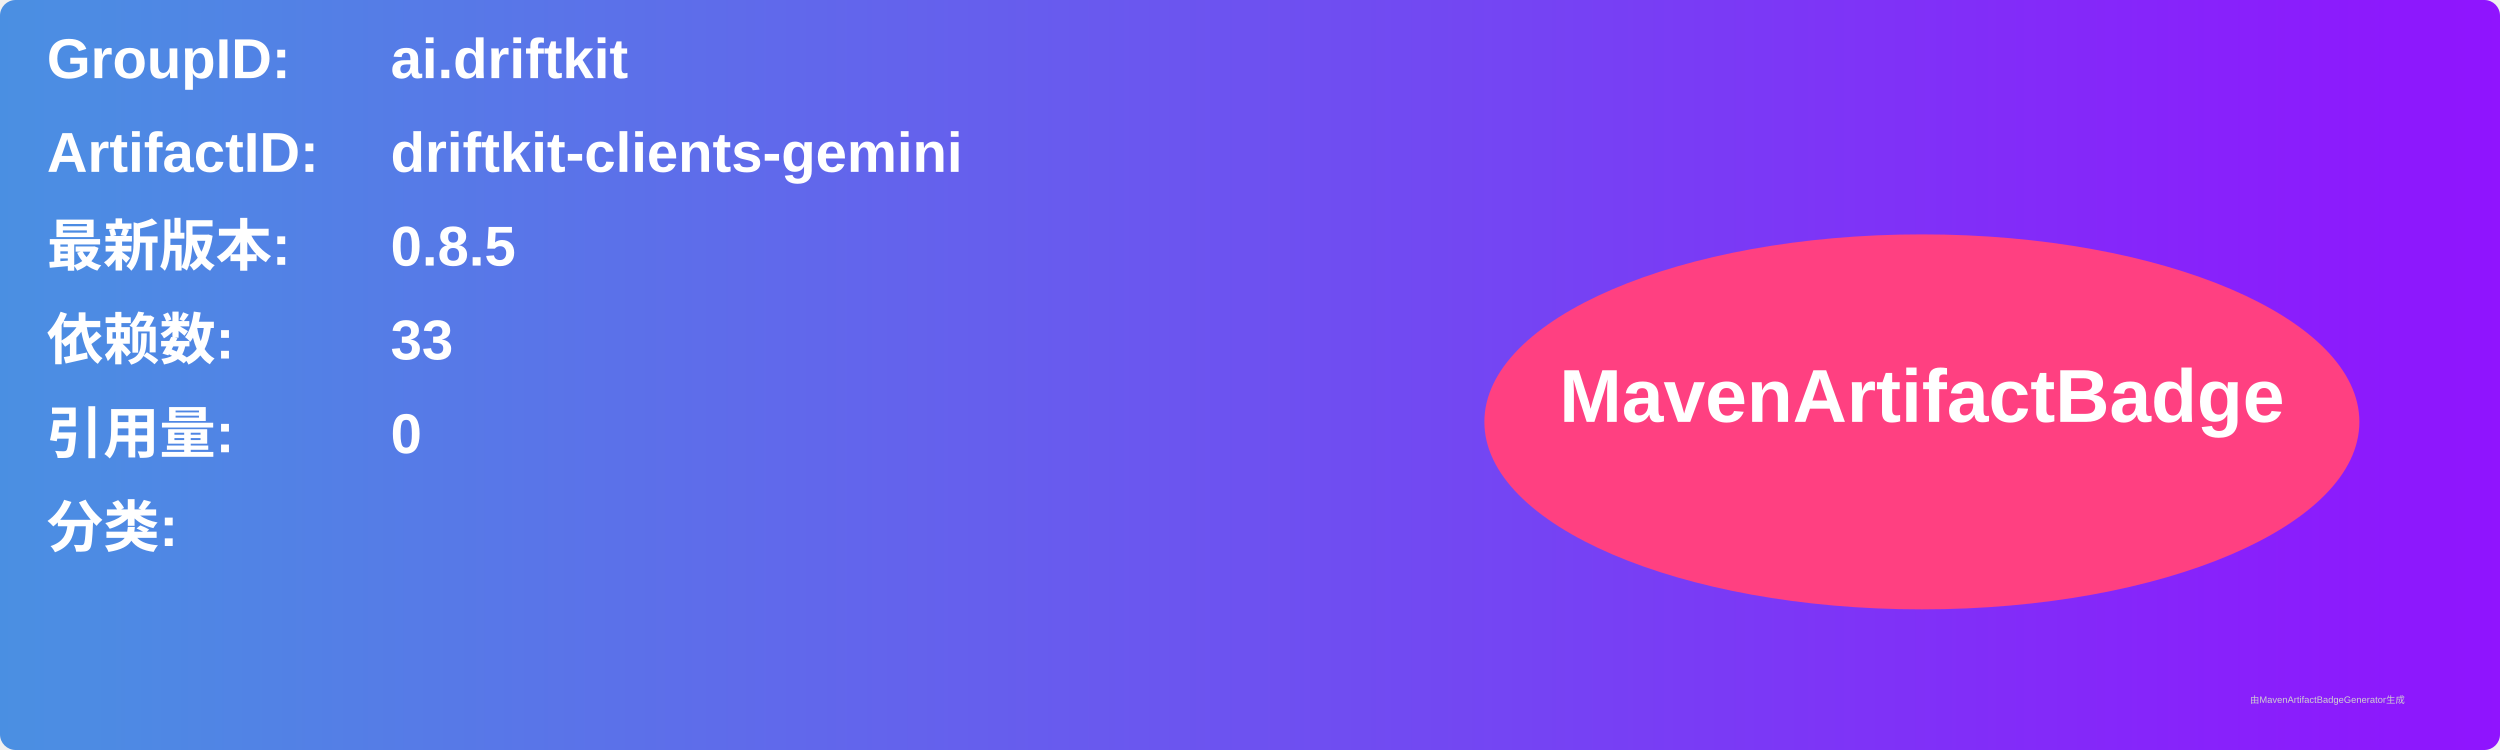
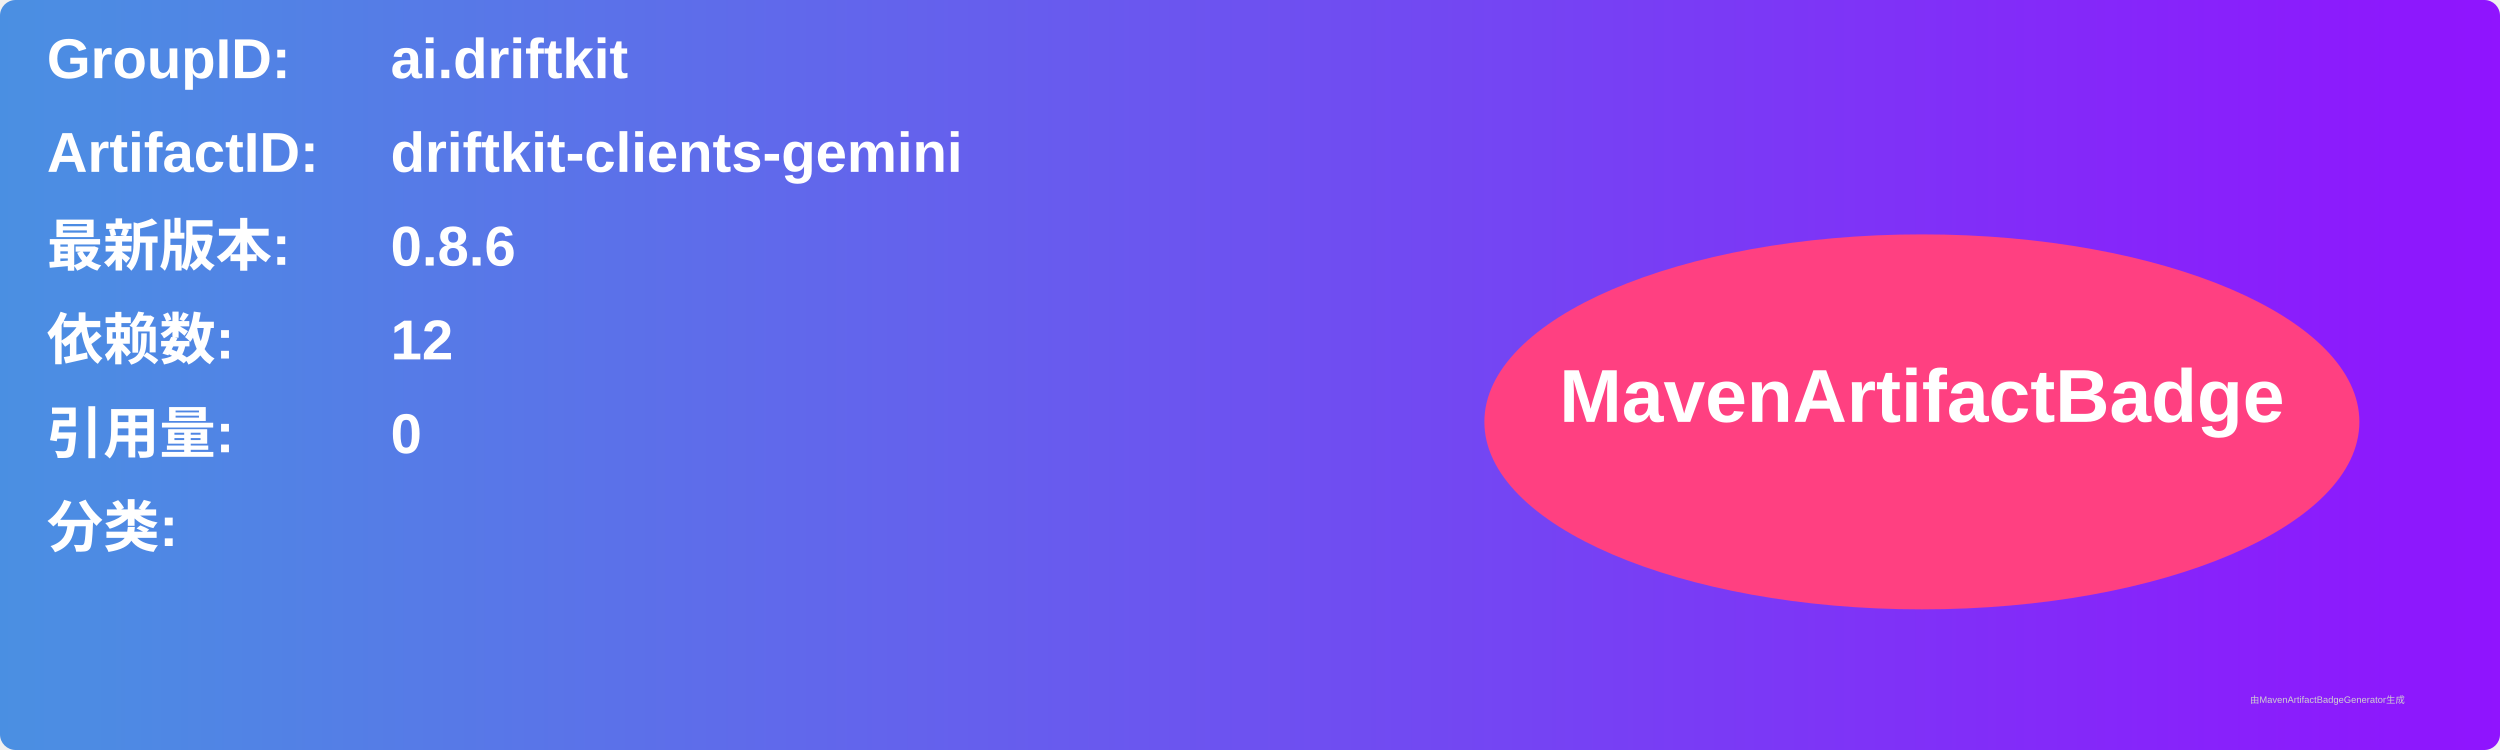
<svg xmlns="http://www.w3.org/2000/svg" width="800" height="240" viewBox="0 0 800 240">
  <linearGradient id="grad" x1="0%" y1="0%" x2="100%" y2="0%">
    <stop offset="0%" stop-color="#4a90e2" />
    <stop offset="100%" stop-color="#9013fe" />
  </linearGradient>
  <rect width="100%" height="100%" rx="5" ry="5" fill="url(#grad)" />
  <g transform="translate(15, 15)">
    <text x="0" y="10" font-family="Arial" font-size="18" fill="white" font-weight="bold" width="260">GroupID:</text>
    <text x="110" y="10" font-family="Arial" font-size="18" fill="white" font-weight="bold" width="460">ai.driftkit</text>
    <text x="0" y="40" font-family="Arial" font-size="18" fill="white" font-weight="bold" width="260">ArtifactID:</text>
    <text x="110" y="40" font-family="Arial" font-size="18" fill="white" font-weight="bold" width="460">driftkit-clients-gemini</text>
    <text x="0" y="70" font-family="Arial" font-size="18" fill="white" font-weight="bold">最新版本:</text>
    <text x="110" y="70" font-family="Arial" font-size="18" fill="white" font-weight="bold">
-       <tspan font-weight="bold">0.8.5</tspan>
+       <tspan font-weight="bold">0.8.6</tspan>
    </text>
    <text x="0" y="100" font-family="Arial" font-size="18" fill="white" font-weight="bold">依赖数: </text>
    <text x="110" y="100" font-family="Arial" font-size="18" fill="white">
-       <tspan font-weight="bold">33</tspan>
+       <tspan font-weight="bold">12</tspan>
    </text>
    <text x="0" y="130" font-family="Arial" font-size="18" fill="white" font-weight="bold">引用量: </text>
    <text x="110" y="130" font-family="Arial" font-size="18" fill="white">
      <tspan font-weight="bold">0</tspan>
    </text>
    <text x="0" y="160" font-family="Arial" font-size="18" fill="white" font-weight="bold">分类:</text>
    <text x="10" y="190" font-family="Arial" font-size="10" fill="white">
      <tspan font-weight="bold" />
    </text>
    <ellipse cx="600" cy="120" rx="140" ry="60" fill="#ff4081" />
    <text x="600" y="120" text-anchor="middle" font-family="Arial" font-size="24" fill="white" font-weight="bold">MavenArtifactBadge</text>
  </g>
  <text x="720" y="225" font-family="Arial" font-size="3" fill="#d0d0d0">由MavenArtifactBadgeGenerator生成</text>
</svg>
